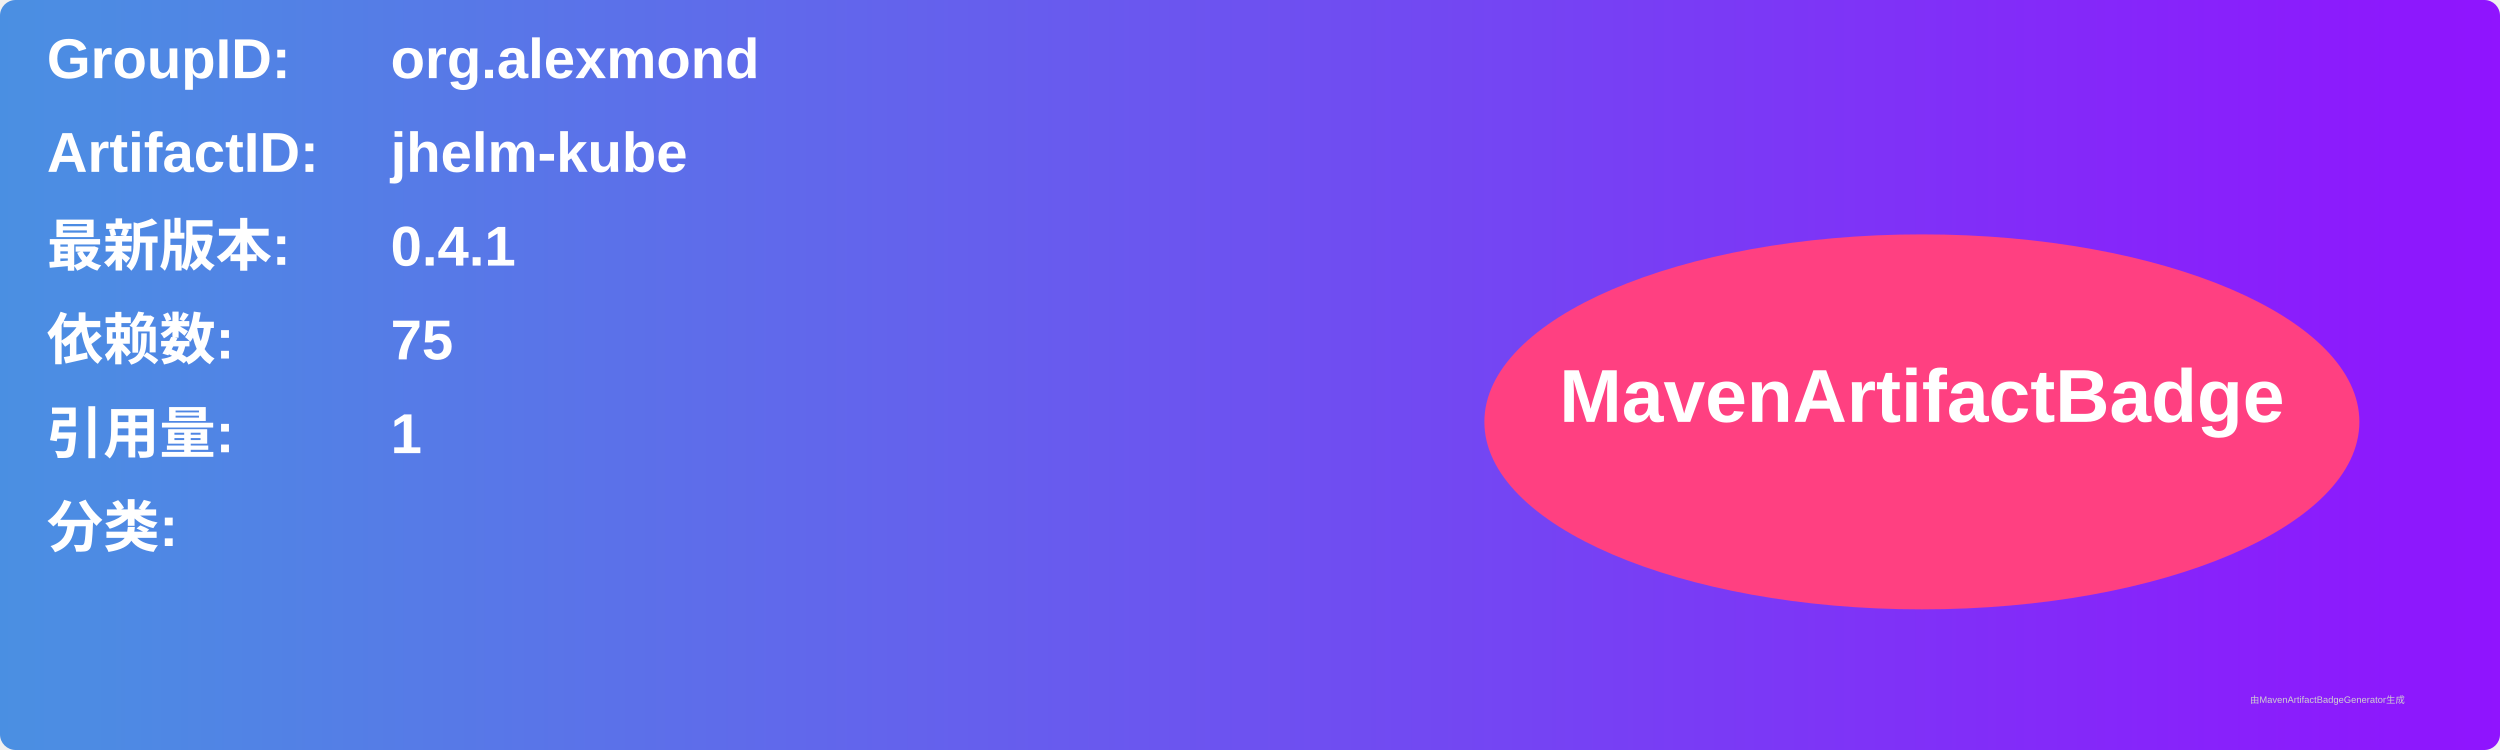
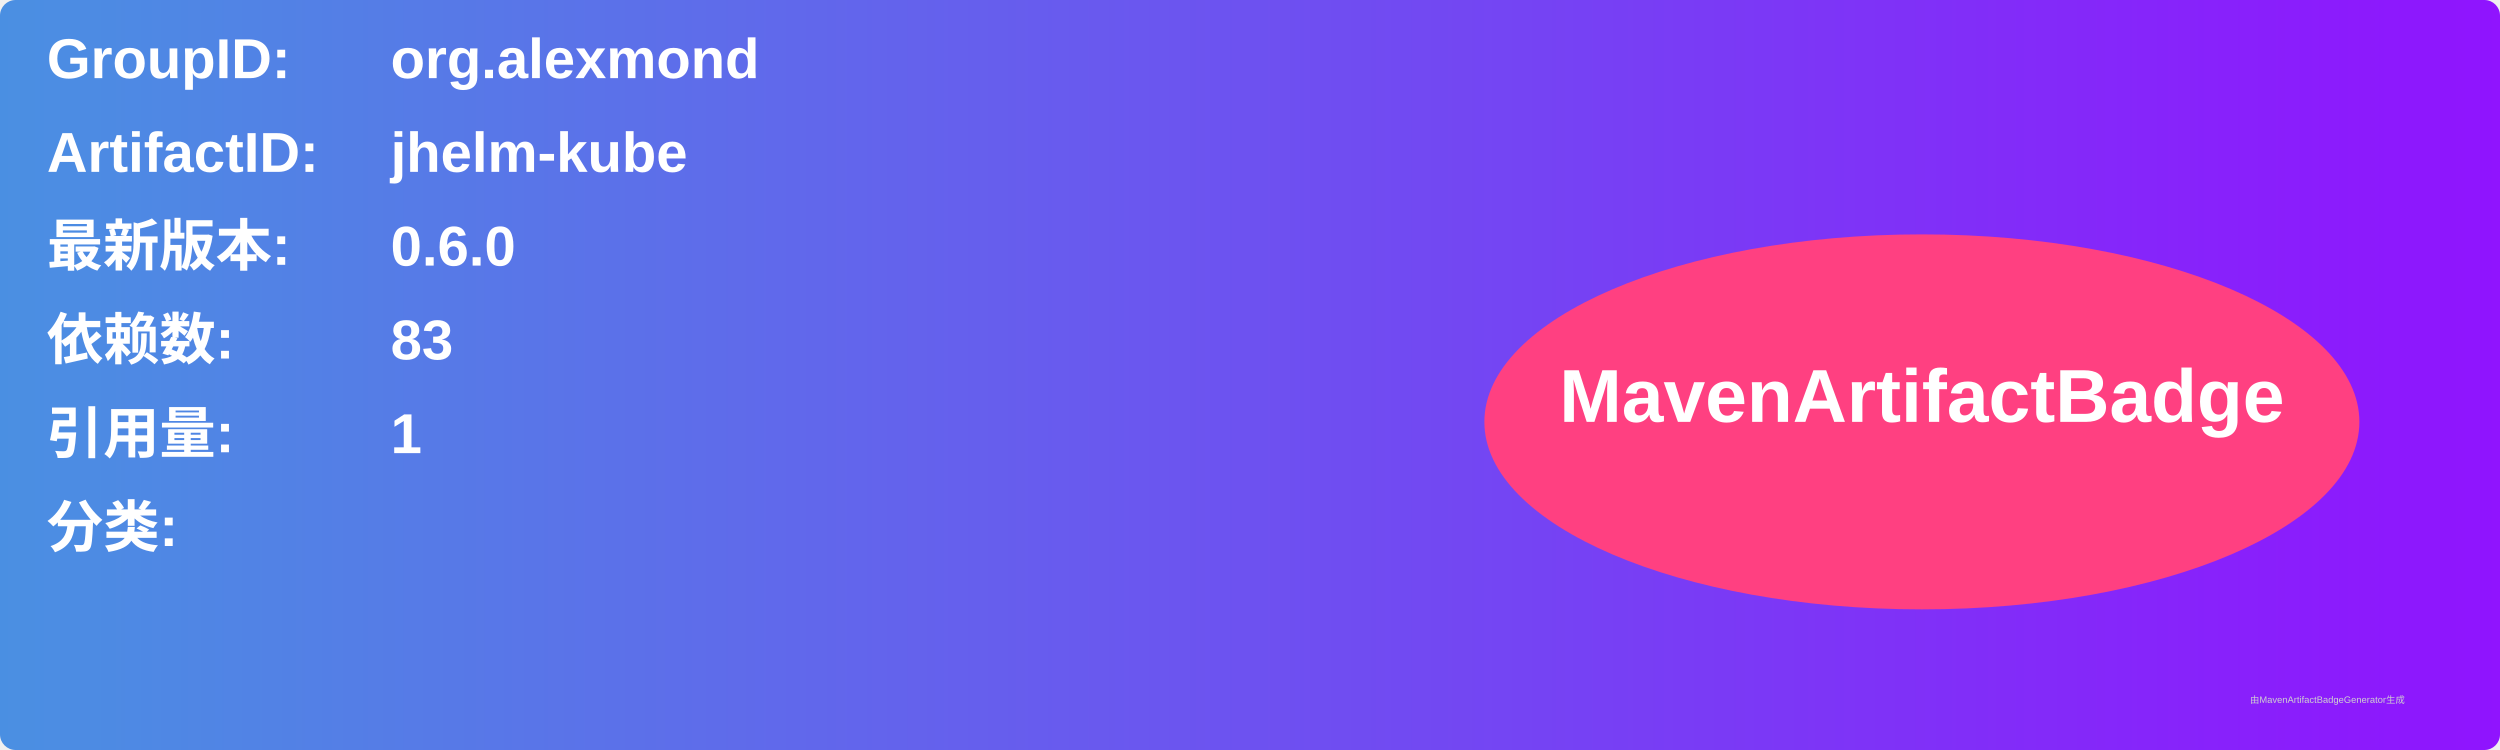
<svg xmlns="http://www.w3.org/2000/svg" width="800" height="240" viewBox="0 0 800 240">
  <linearGradient id="grad" x1="0%" y1="0%" x2="100%" y2="0%">
    <stop offset="0%" stop-color="#4a90e2" />
    <stop offset="100%" stop-color="#9013fe" />
  </linearGradient>
  <rect width="100%" height="100%" rx="5" ry="5" fill="url(#grad)" />
  <g transform="translate(15, 15)">
    <text x="0" y="10" font-family="Arial" font-size="18" fill="white" font-weight="bold" width="260">GroupID:</text>
    <text x="110" y="10" font-family="Arial" font-size="18" fill="white" font-weight="bold" width="460">org.alexmond</text>
    <text x="0" y="40" font-family="Arial" font-size="18" fill="white" font-weight="bold" width="260">ArtifactID:</text>
    <text x="110" y="40" font-family="Arial" font-size="18" fill="white" font-weight="bold" width="460">jhelm-kube</text>
    <text x="0" y="70" font-family="Arial" font-size="18" fill="white" font-weight="bold">最新版本:</text>
    <text x="110" y="70" font-family="Arial" font-size="18" fill="white" font-weight="bold">
-       <tspan font-weight="bold">0.4.1</tspan>
+       <tspan font-weight="bold">0.6.0</tspan>
    </text>
    <text x="0" y="100" font-family="Arial" font-size="18" fill="white" font-weight="bold">依赖数: </text>
    <text x="110" y="100" font-family="Arial" font-size="18" fill="white">
-       <tspan font-weight="bold">75</tspan>
+       <tspan font-weight="bold">83</tspan>
    </text>
    <text x="0" y="130" font-family="Arial" font-size="18" fill="white" font-weight="bold">引用量: </text>
    <text x="110" y="130" font-family="Arial" font-size="18" fill="white">
      <tspan font-weight="bold">1</tspan>
    </text>
    <text x="0" y="160" font-family="Arial" font-size="18" fill="white" font-weight="bold">分类:</text>
    <text x="10" y="190" font-family="Arial" font-size="10" fill="white">
      <tspan font-weight="bold" />
    </text>
    <ellipse cx="600" cy="120" rx="140" ry="60" fill="#ff4081" />
    <text x="600" y="120" text-anchor="middle" font-family="Arial" font-size="24" fill="white" font-weight="bold">MavenArtifactBadge</text>
  </g>
  <text x="720" y="225" font-family="Arial" font-size="3" fill="#d0d0d0">由MavenArtifactBadgeGenerator生成</text>
</svg>
